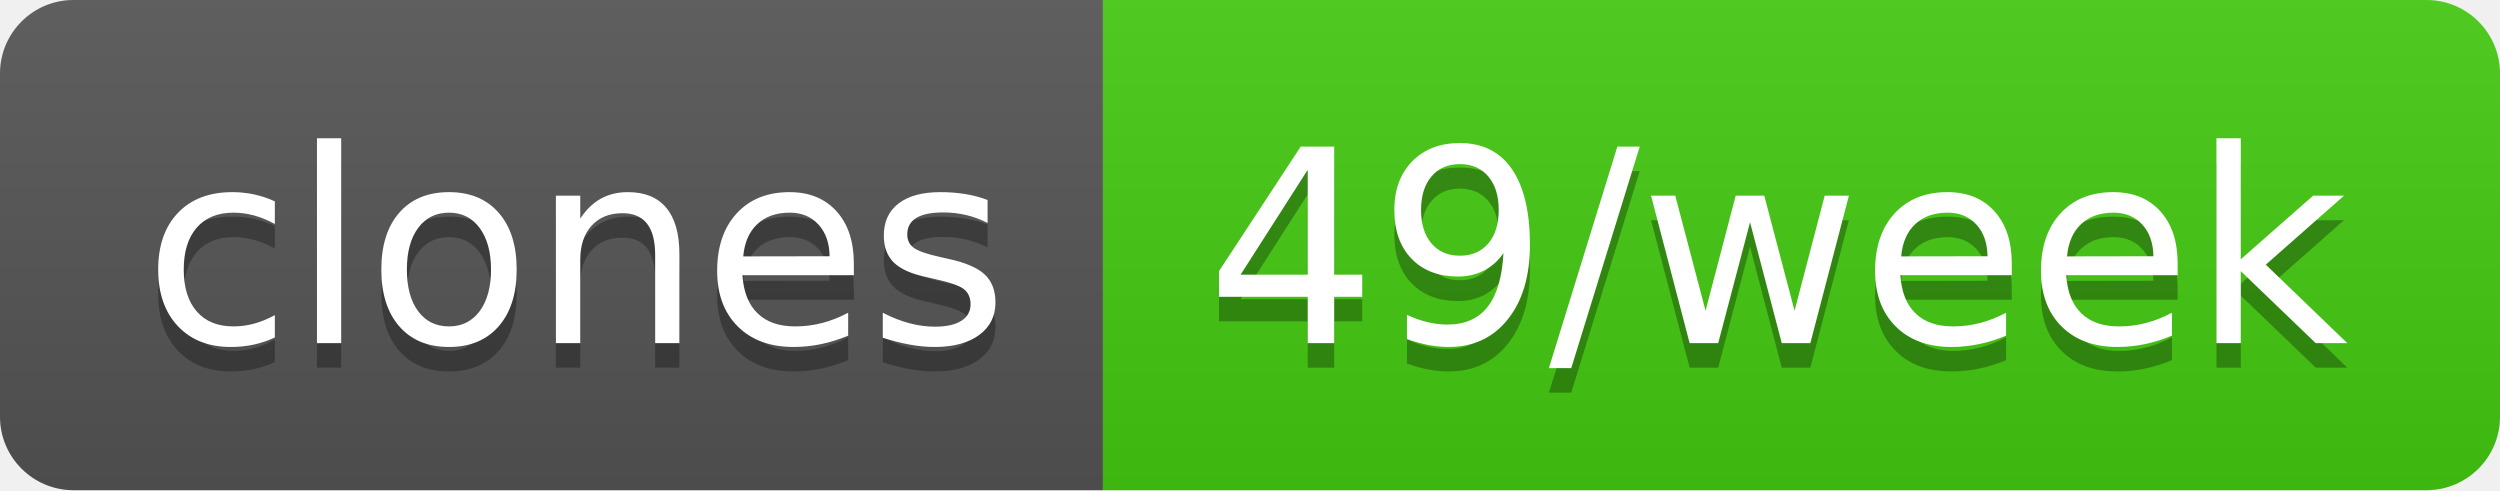
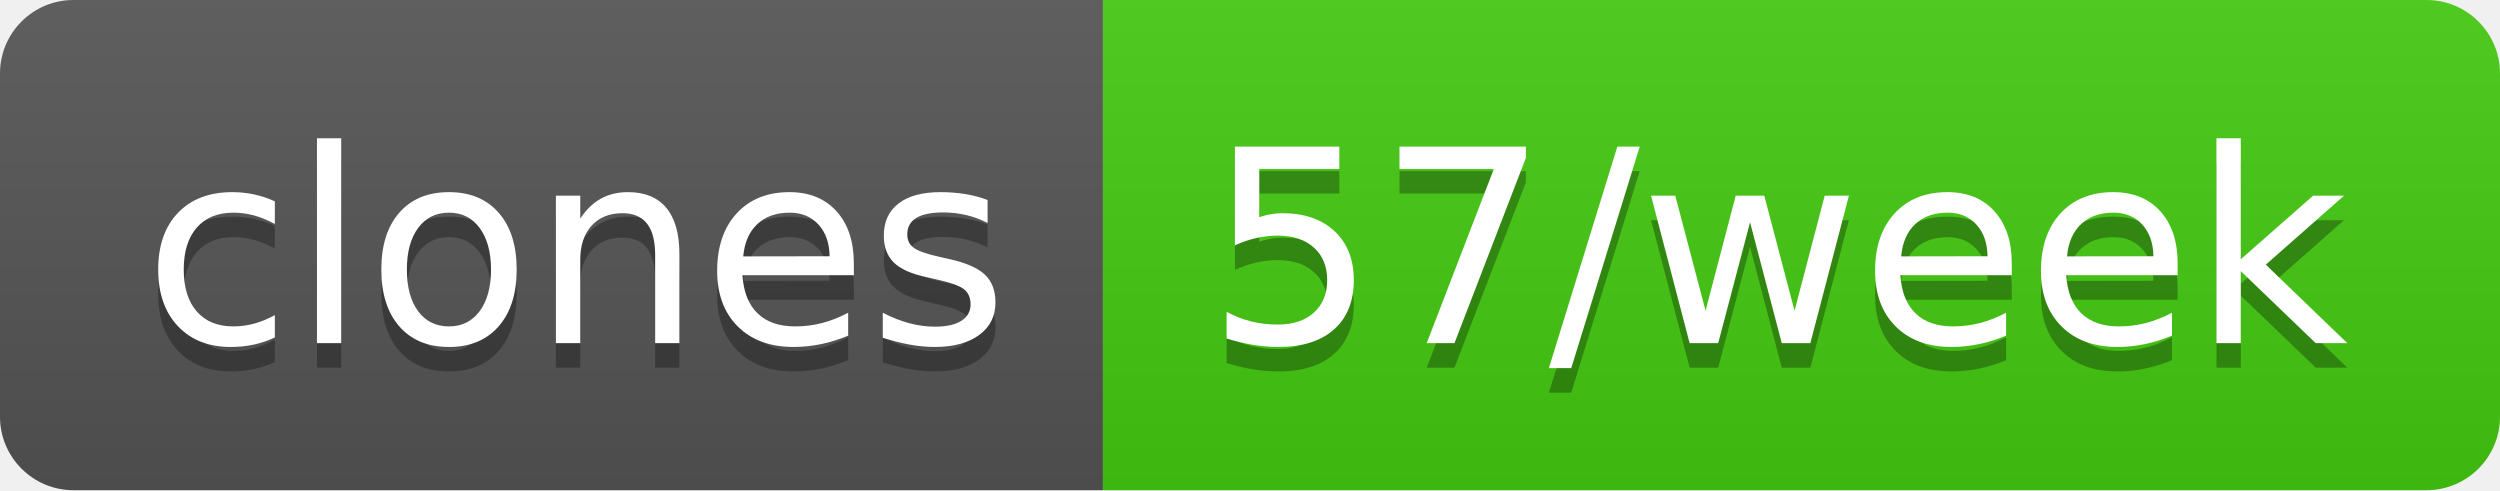
- <svg xmlns="http://www.w3.org/2000/svg" width="102" height="20" role="img" aria-label="clones: 49/week">
+ <svg xmlns="http://www.w3.org/2000/svg" width="102" height="20" role="img" aria-label="clones: 57/week">
  <linearGradient id="s" x2="0" y2="100%">
    <stop offset="0" stop-color="#bbb" stop-opacity=".1" />
    <stop offset="1" stop-opacity=".1" />
  </linearGradient>
  <clipPath id="r">
    <rect width="102" height="20" rx="3" fill="#fff" />
  </clipPath>
  <g clip-path="url(#r)">
    <rect width="45" height="20" fill="#555" />
    <rect x="45" width="57" height="20" fill="#4c1" />
    <rect width="102" height="20" fill="url(#s)" />
  </g>
  <g fill="#fff" text-anchor="middle" font-family="Verdana,Geneva,DejaVu Sans,sans-serif" text-rendering="geometricPrecision" font-size="110">
    <text aria-hidden="true" x="235" y="150" fill="#010101" fill-opacity=".3" transform="scale(.1)" textLength="350">clones</text>
    <text x="235" y="140" transform="scale(.1)" fill="#fff" textLength="350">clones</text>
-     <text aria-hidden="true" x="725" y="150" fill="#010101" fill-opacity=".3" transform="scale(.1)" textLength="470">49/week</text>
-     <text x="725" y="140" transform="scale(.1)" fill="#fff" textLength="470">49/week</text>
+     <text aria-hidden="true" x="725" y="150" fill="#010101" fill-opacity=".3" transform="scale(.1)" textLength="470">57/week</text>
+     <text x="725" y="140" transform="scale(.1)" fill="#fff" textLength="470">57/week</text>
  </g>
</svg>
